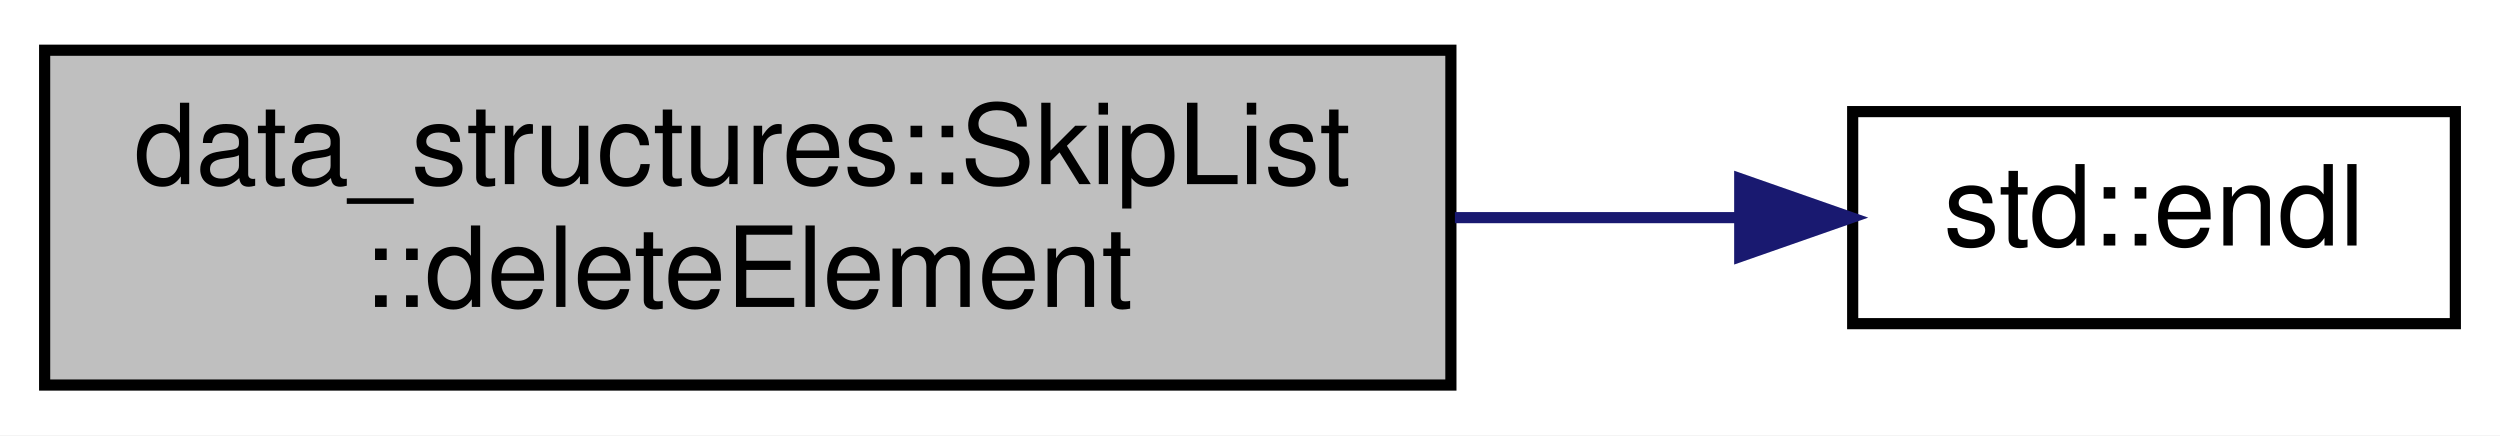
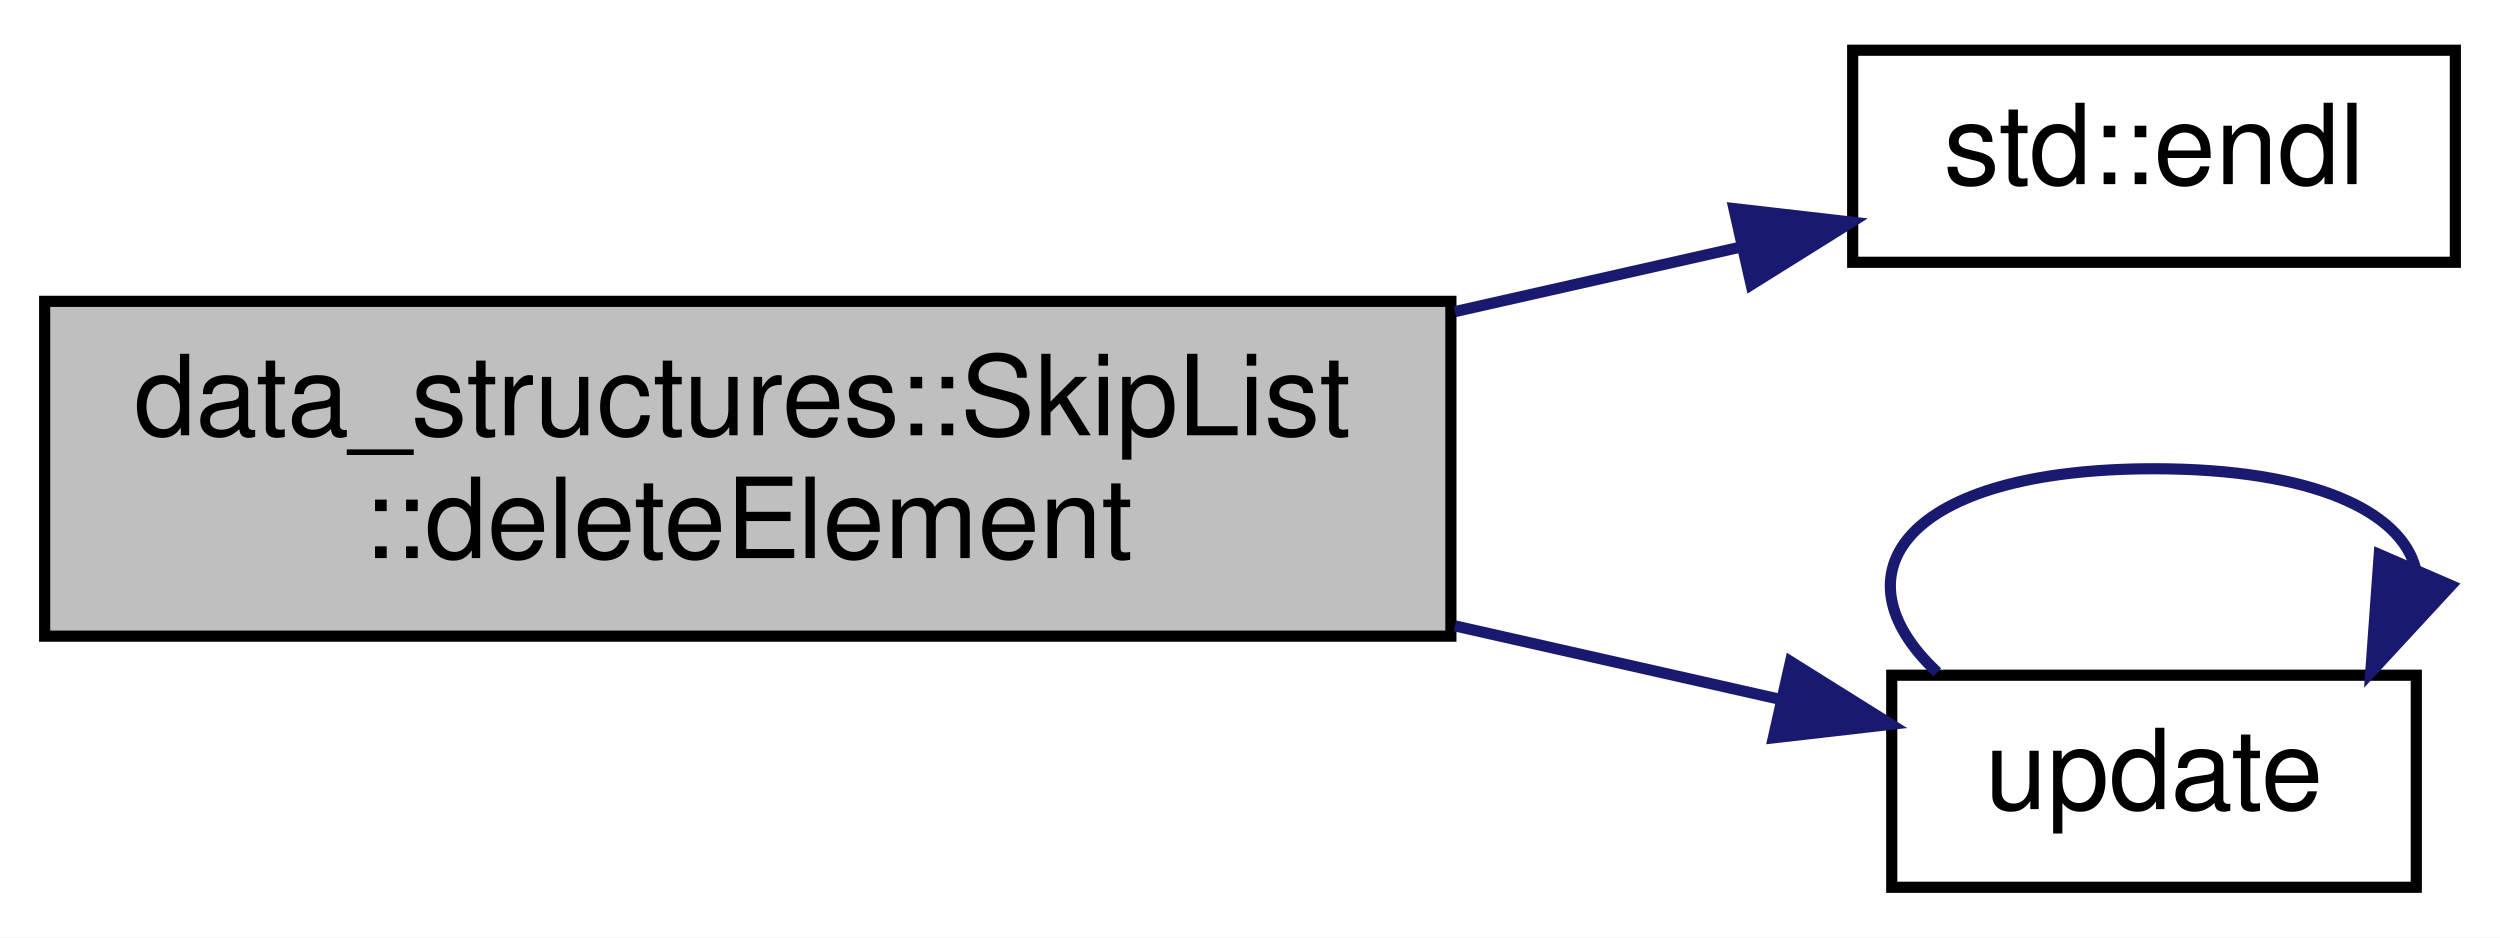
- <svg xmlns="http://www.w3.org/2000/svg" xmlns:xlink="http://www.w3.org/1999/xlink" width="224pt" height="39pt" viewBox="0.00 0.00 224.00 39.00">
-   <g id="graph0" class="graph" transform="scale(1 1) rotate(0) translate(4 35)">
-     <polygon fill="white" stroke="transparent" points="-4,4 -4,-35 220,-35 220,4 -4,4" />
+ <svg xmlns="http://www.w3.org/2000/svg" xmlns:xlink="http://www.w3.org/1999/xlink" width="224pt" height="84pt" viewBox="0.00 0.00 224.00 84.00">
+   <g id="graph0" class="graph" transform="scale(1 1) rotate(0) translate(4 80)">
+     <polygon fill="white" stroke="transparent" points="-4,4 -4,-80 220,-80 220,4 -4,4" />
    <g id="node1" class="node">
      <g id="a_node1">
        <a xlink:title=" ">
-           <polygon fill="#bfbfbf" stroke="black" points="0,-0.5 0,-30.5 126,-30.5 126,-0.5 0,-0.5" />
-           <text text-anchor="start" x="8" y="-18.5" font-family="Helvetica,sans-Serif" font-size="10.00">data_structures::SkipList</text>
-           <text text-anchor="middle" x="63" y="-7.5" font-family="Helvetica,sans-Serif" font-size="10.00">::deleteElement</text>
+           <polygon fill="#bfbfbf" stroke="black" points="0,-23 0,-53 126,-53 126,-23 0,-23" />
+           <text text-anchor="start" x="8" y="-41" font-family="Helvetica,sans-Serif" font-size="10.00">data_structures::SkipList</text>
+           <text text-anchor="middle" x="63" y="-30" font-family="Helvetica,sans-Serif" font-size="10.00">::deleteElement</text>
        </a>
      </g>
    </g>
    <g id="node2" class="node">
      <g id="a_node2">
        <a target="_blank" xlink:href="http://en.cppreference.com/w/cpp/io/manip/endl.html#" xlink:title=" ">
-           <polygon fill="white" stroke="black" points="162,-6 162,-25 216,-25 216,-6 162,-6" />
-           <text text-anchor="middle" x="189" y="-13" font-family="Helvetica,sans-Serif" font-size="10.00">std::endl</text>
+           <polygon fill="white" stroke="black" points="162,-56.5 162,-75.5 216,-75.5 216,-56.5 162,-56.5" />
+           <text text-anchor="middle" x="189" y="-63.5" font-family="Helvetica,sans-Serif" font-size="10.00">std::endl</text>
        </a>
      </g>
    </g>
    <g id="edge1" class="edge">
-       <path fill="none" stroke="midnightblue" d="M126.36,-15.5C135.09,-15.5 143.8,-15.5 151.81,-15.5" />
-       <polygon fill="midnightblue" stroke="midnightblue" points="151.88,-19 161.88,-15.5 151.88,-12 151.88,-19" />
+       <path fill="none" stroke="midnightblue" d="M126.36,-52.08C135.18,-54.07 143.99,-56.06 152.08,-57.89" />
+       <polygon fill="midnightblue" stroke="midnightblue" points="151.36,-61.31 161.88,-60.1 152.9,-54.49 151.36,-61.31" />
+     </g>
+     <g id="node3" class="node">
+       <g id="a_node3">
+         <a xlink:href="../../d2/d45/segtree_8cpp.html#abd3e818681fb2e29cf08f4f60f82c8e0" target="_top" xlink:title="Updates a range of the segment tree.">
+           <polygon fill="white" stroke="black" points="165.5,-0.5 165.5,-19.5 212.5,-19.5 212.5,-0.5 165.5,-0.5" />
+           <text text-anchor="middle" x="189" y="-7.5" font-family="Helvetica,sans-Serif" font-size="10.00">update</text>
+         </a>
+       </g>
+     </g>
+     <g id="edge2" class="edge">
+       <path fill="none" stroke="midnightblue" d="M126.36,-23.92C136.42,-21.65 146.46,-19.38 155.44,-17.35" />
+       <polygon fill="midnightblue" stroke="midnightblue" points="156.43,-20.72 165.41,-15.1 154.89,-13.89 156.43,-20.72" />
+     </g>
+     <g id="edge3" class="edge">
+       <path fill="none" stroke="midnightblue" d="M169.58,-19.76C160.13,-28.57 166.61,-38 189,-38 203.35,-38 211.16,-34.13 212.44,-29.03" />
+       <polygon fill="midnightblue" stroke="midnightblue" points="215.61,-27.54 208.42,-19.76 209.18,-30.32 215.61,-27.54" />
    </g>
  </g>
</svg>
